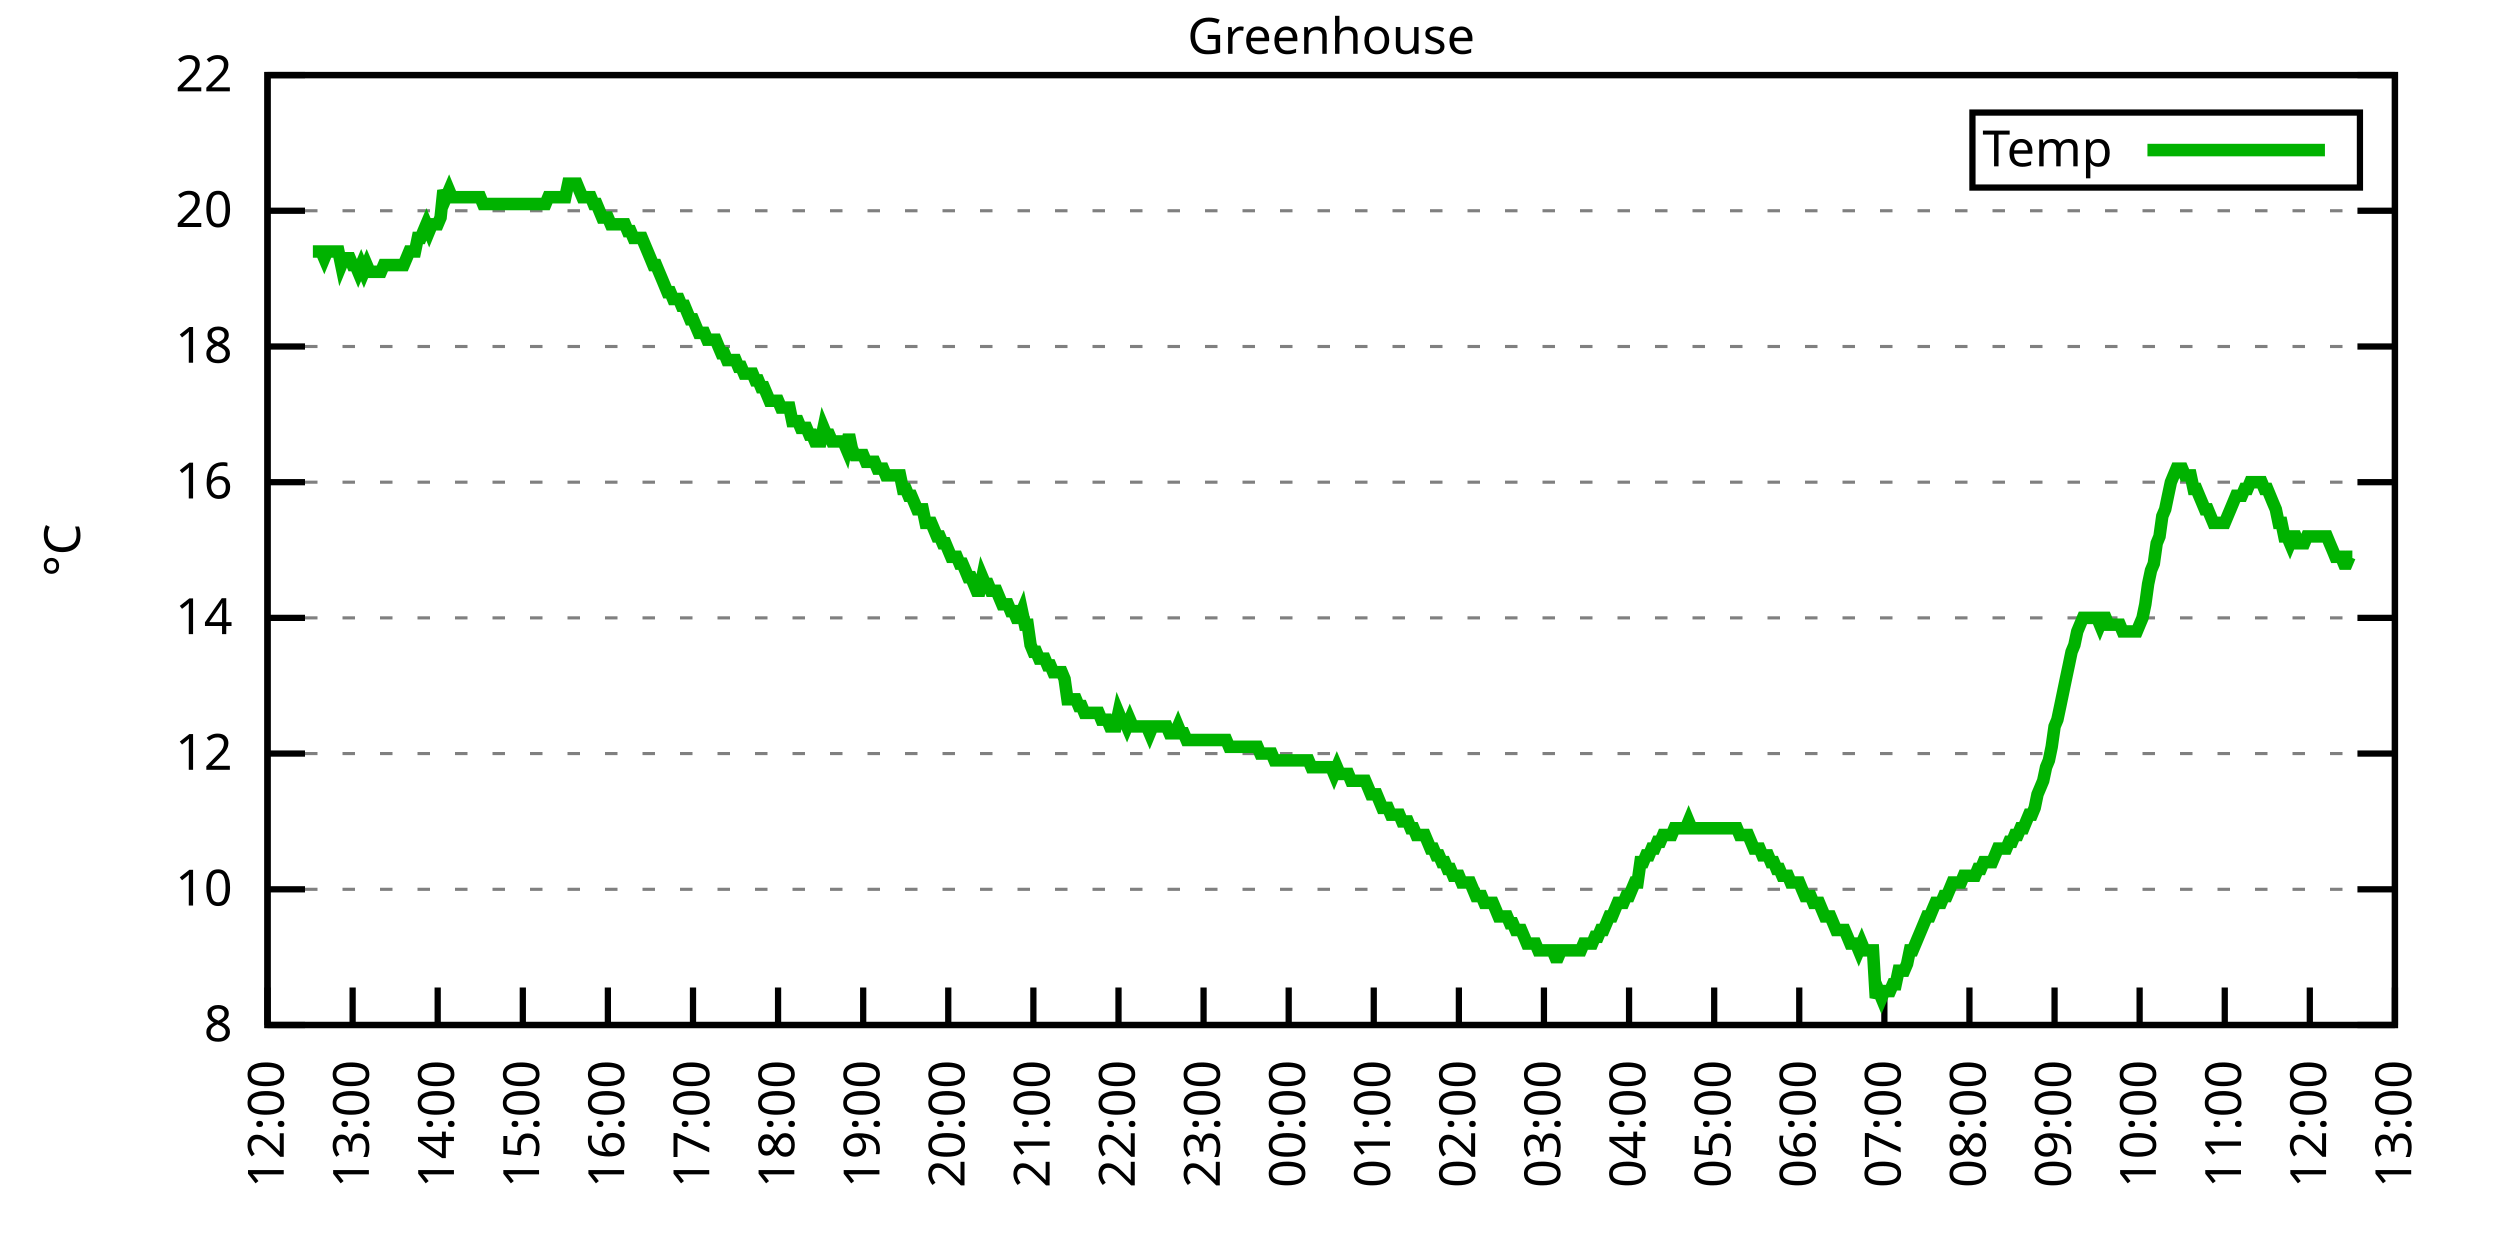
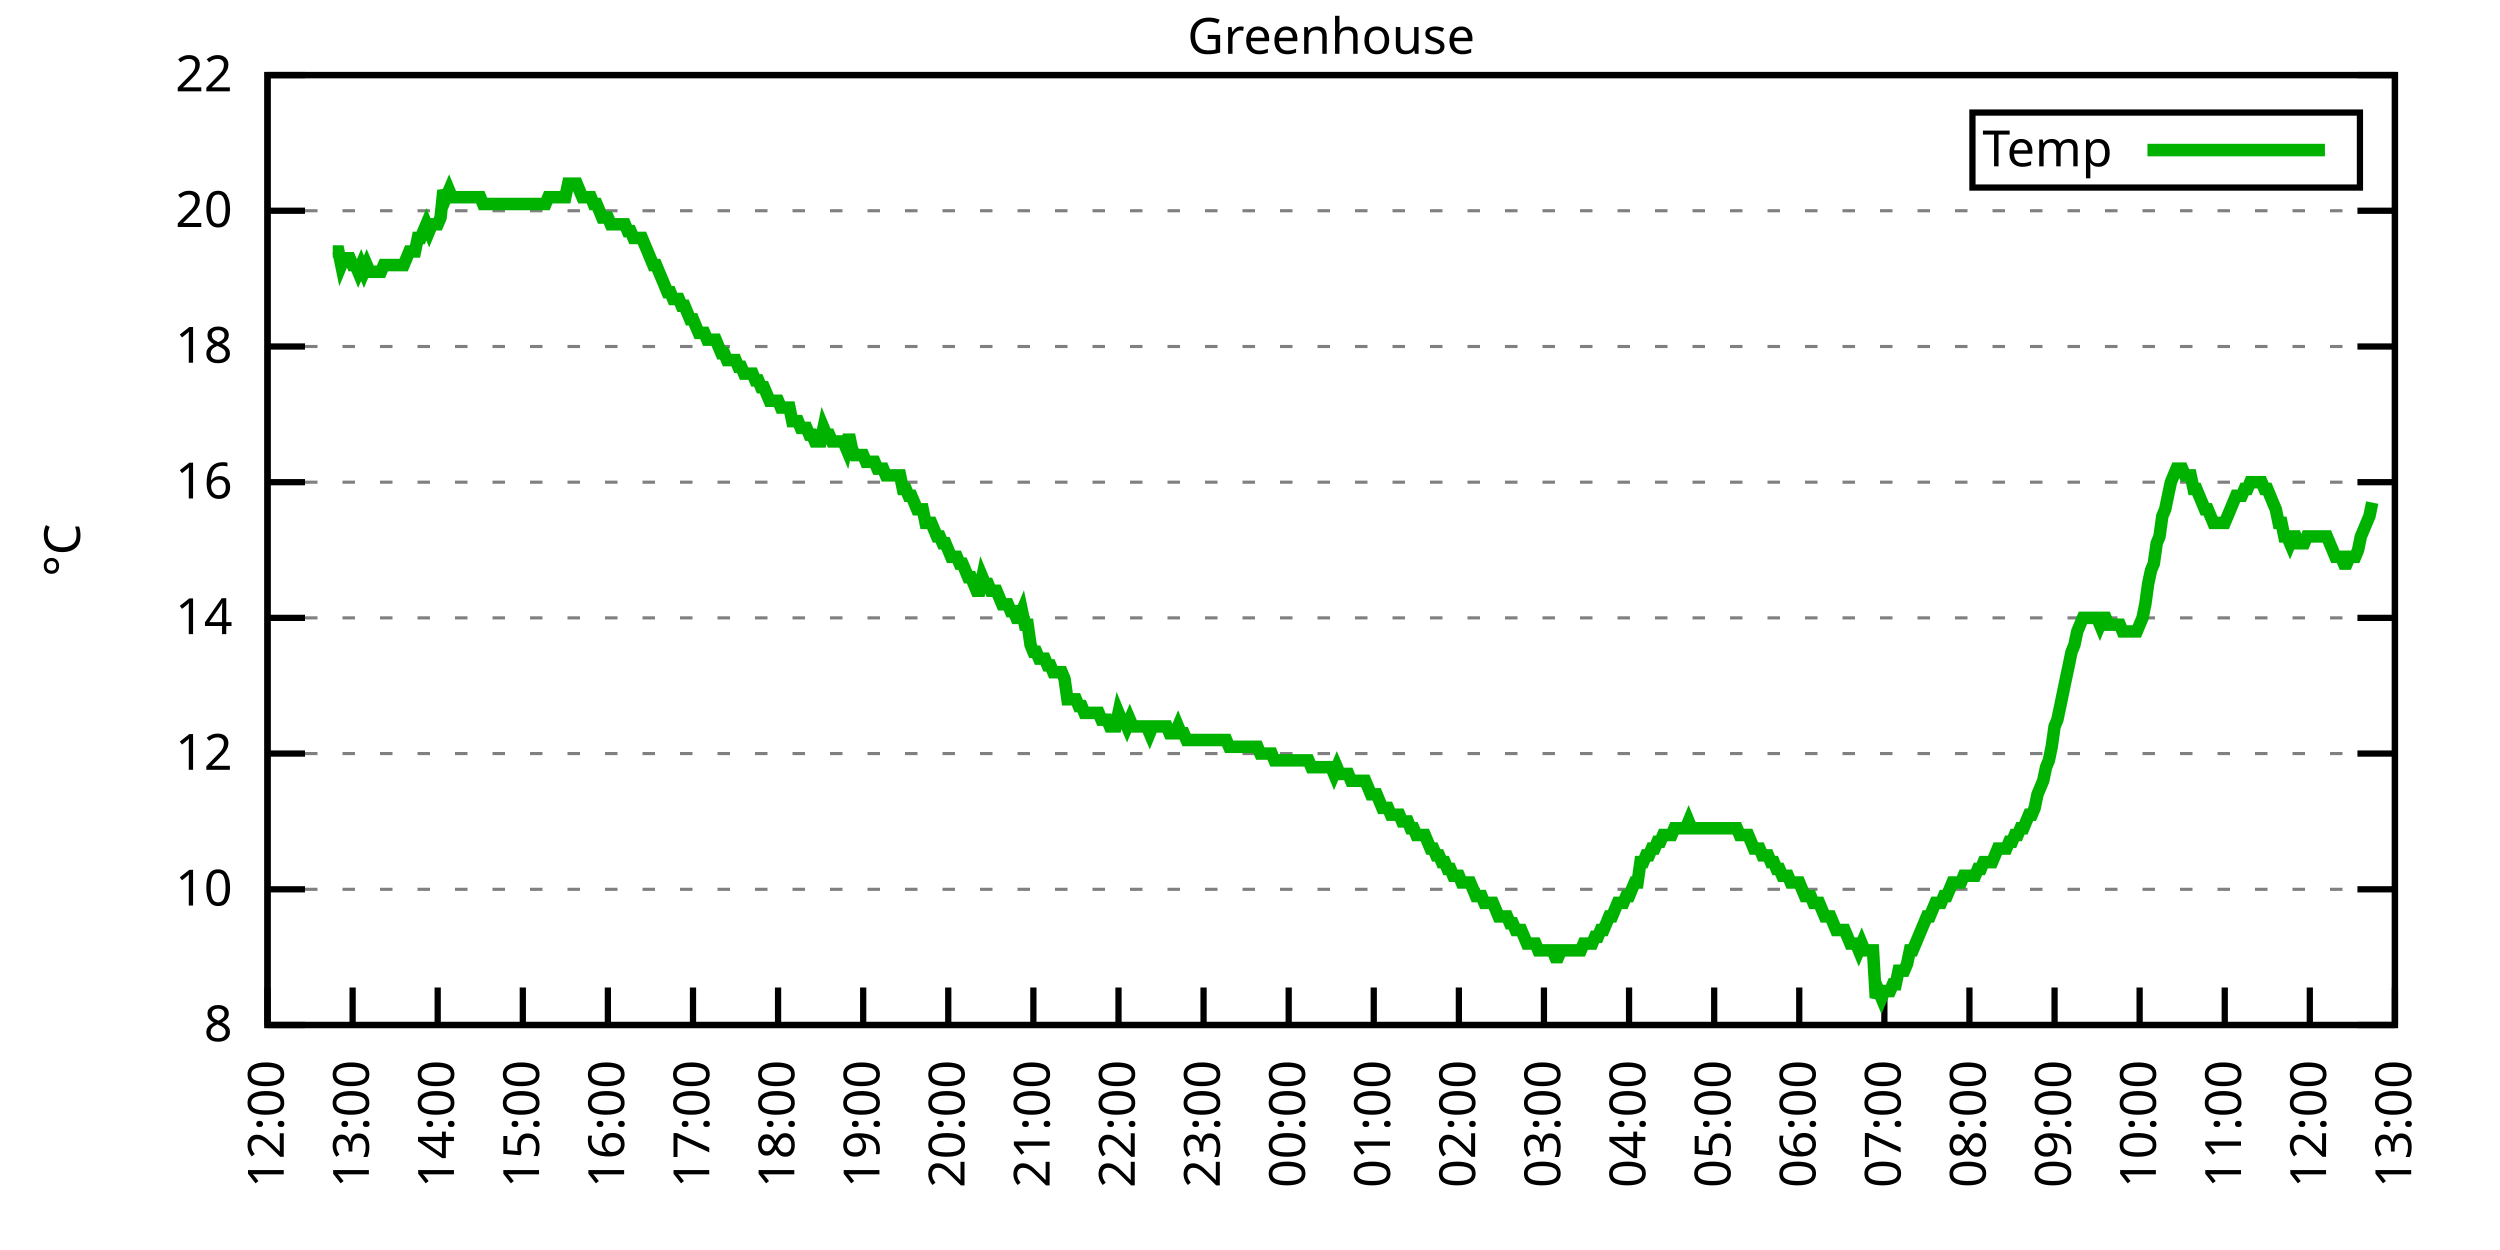
<svg xmlns="http://www.w3.org/2000/svg" xmlns:xlink="http://www.w3.org/1999/xlink" width="400" height="200" viewBox="0 0 400 200">
  <g id="gnuplot_canvas">
    <rect x="0" y="0" width="400" height="200" fill="none" />
    <defs>
      <circle id="gpDot" r="0.5" stroke-width="0.5" stroke="currentColor" />
      <path id="gpPt0" stroke-width="0.333" stroke="currentColor" d="M-1,0 h2 M0,-1 v2" />
      <path id="gpPt1" stroke-width="0.333" stroke="currentColor" d="M-1,-1 L1,1 M1,-1 L-1,1" />
      <path id="gpPt2" stroke-width="0.333" stroke="currentColor" d="M-1,0 L1,0 M0,-1 L0,1 M-1,-1 L1,1 M-1,1 L1,-1" />
      <rect id="gpPt3" stroke-width="0.333" stroke="currentColor" x="-1" y="-1" width="2" height="2" />
      <rect id="gpPt4" stroke-width="0.333" stroke="currentColor" fill="currentColor" x="-1" y="-1" width="2" height="2" />
      <circle id="gpPt5" stroke-width="0.333" stroke="currentColor" cx="0" cy="0" r="1" />
      <use xlink:href="#gpPt5" id="gpPt6" fill="currentColor" stroke="none" />
      <path id="gpPt7" stroke-width="0.333" stroke="currentColor" d="M0,-1.33 L-1.33,0.67 L1.33,0.67 z" />
      <use xlink:href="#gpPt7" id="gpPt8" fill="currentColor" stroke="none" />
      <use xlink:href="#gpPt7" id="gpPt9" stroke="currentColor" transform="rotate(180)" />
      <use xlink:href="#gpPt9" id="gpPt10" fill="currentColor" stroke="none" />
      <use xlink:href="#gpPt3" id="gpPt11" stroke="currentColor" transform="rotate(45)" />
      <use xlink:href="#gpPt11" id="gpPt12" fill="currentColor" stroke="none" />
      <path id="gpPt13" stroke-width="0.333" stroke="currentColor" d="M0,1.330 L1.265,0.411 L0.782,-1.067 L-0.782,-1.076 L-1.265,0.411 z" />
      <use xlink:href="#gpPt13" id="gpPt14" fill="currentColor" stroke="none" />
      <filter id="textbox" filterUnits="objectBoundingBox" x="0" y="0" height="1" width="1">
        <feFlood flood-color="white" flood-opacity="1" result="bgnd" />
        <feComposite in="SourceGraphic" in2="bgnd" operator="atop" />
      </filter>
      <filter id="greybox" filterUnits="objectBoundingBox" x="0" y="0" height="1" width="1">
        <feFlood flood-color="lightgrey" flood-opacity="1" result="grey" />
        <feComposite in="SourceGraphic" in2="grey" operator="atop" />
      </filter>
    </defs>
    <g fill="none" color="white" stroke="currentColor" stroke-width="1.00" stroke-linecap="butt" stroke-linejoin="miter">
</g>
    <g fill="none" color="black" stroke="currentColor" stroke-width="1.00" stroke-linecap="butt" stroke-linejoin="miter">
      <g stroke="none" shape-rendering="crispEdges">
        <polygon fill="rgb(255, 255, 255)" points="42.80,164.00 383.18,164.00 383.18,12.02 42.80,12.02 " />
      </g>
    </g>
    <g fill="none" color="black" stroke="currentColor" stroke-width="1.00" stroke-linecap="butt" stroke-linejoin="miter">
</g>
    <g fill="none" color="black" stroke="black" stroke-width="0.50" stroke-linecap="butt" stroke-linejoin="miter">
</g>
    <g fill="none" color="gray" stroke="currentColor" stroke-width="0.50" stroke-linecap="butt" stroke-linejoin="miter">
      <path stroke="gray" stroke-dasharray="2,4" class="gridline" d="M42.80,164.00 L383.19,164.00  " />
    </g>
    <g fill="none" color="gray" stroke="gray" stroke-width="1.00" stroke-linecap="butt" stroke-linejoin="miter">
</g>
    <g fill="none" color="black" stroke="currentColor" stroke-width="1.00" stroke-linecap="butt" stroke-linejoin="miter">
      <path stroke="black" d="M42.80,164.00 L48.80,164.00 M383.19,164.00 L377.19,164.00  " />
      <g transform="translate(37.20,166.60)" stroke="none" fill="black" font-family="Sans" font-size="8.00" text-anchor="end">
        <text>
          <tspan font-family="Sans"> 8</tspan>
        </text>
      </g>
    </g>
    <g fill="none" color="black" stroke="currentColor" stroke-width="1.00" stroke-linecap="butt" stroke-linejoin="miter">
</g>
    <g fill="none" color="black" stroke="black" stroke-width="0.50" stroke-linecap="butt" stroke-linejoin="miter">
</g>
    <g fill="none" color="gray" stroke="currentColor" stroke-width="0.50" stroke-linecap="butt" stroke-linejoin="miter">
      <path stroke="gray" stroke-dasharray="2,4" class="gridline" d="M42.80,142.29 L383.19,142.29  " />
    </g>
    <g fill="none" color="gray" stroke="gray" stroke-width="1.00" stroke-linecap="butt" stroke-linejoin="miter">
</g>
    <g fill="none" color="black" stroke="currentColor" stroke-width="1.00" stroke-linecap="butt" stroke-linejoin="miter">
      <path stroke="black" d="M42.80,142.29 L48.80,142.29 M383.19,142.29 L377.19,142.29  " />
      <g transform="translate(37.20,144.89)" stroke="none" fill="black" font-family="Sans" font-size="8.00" text-anchor="end">
        <text>
          <tspan font-family="Sans"> 10</tspan>
        </text>
      </g>
    </g>
    <g fill="none" color="black" stroke="currentColor" stroke-width="1.00" stroke-linecap="butt" stroke-linejoin="miter">
</g>
    <g fill="none" color="black" stroke="black" stroke-width="0.50" stroke-linecap="butt" stroke-linejoin="miter">
</g>
    <g fill="none" color="gray" stroke="currentColor" stroke-width="0.50" stroke-linecap="butt" stroke-linejoin="miter">
      <path stroke="gray" stroke-dasharray="2,4" class="gridline" d="M42.80,120.57 L383.19,120.57  " />
    </g>
    <g fill="none" color="gray" stroke="gray" stroke-width="1.00" stroke-linecap="butt" stroke-linejoin="miter">
</g>
    <g fill="none" color="black" stroke="currentColor" stroke-width="1.00" stroke-linecap="butt" stroke-linejoin="miter">
      <path stroke="black" d="M42.80,120.57 L48.80,120.57 M383.19,120.57 L377.19,120.57  " />
      <g transform="translate(37.20,123.17)" stroke="none" fill="black" font-family="Sans" font-size="8.00" text-anchor="end">
        <text>
          <tspan font-family="Sans"> 12</tspan>
        </text>
      </g>
    </g>
    <g fill="none" color="black" stroke="currentColor" stroke-width="1.00" stroke-linecap="butt" stroke-linejoin="miter">
</g>
    <g fill="none" color="black" stroke="black" stroke-width="0.50" stroke-linecap="butt" stroke-linejoin="miter">
</g>
    <g fill="none" color="gray" stroke="currentColor" stroke-width="0.50" stroke-linecap="butt" stroke-linejoin="miter">
      <path stroke="gray" stroke-dasharray="2,4" class="gridline" d="M42.80,98.86 L383.19,98.86  " />
    </g>
    <g fill="none" color="gray" stroke="gray" stroke-width="1.00" stroke-linecap="butt" stroke-linejoin="miter">
</g>
    <g fill="none" color="black" stroke="currentColor" stroke-width="1.00" stroke-linecap="butt" stroke-linejoin="miter">
      <path stroke="black" d="M42.80,98.86 L48.80,98.86 M383.19,98.86 L377.19,98.86  " />
      <g transform="translate(37.20,101.46)" stroke="none" fill="black" font-family="Sans" font-size="8.00" text-anchor="end">
        <text>
          <tspan font-family="Sans"> 14</tspan>
        </text>
      </g>
    </g>
    <g fill="none" color="black" stroke="currentColor" stroke-width="1.00" stroke-linecap="butt" stroke-linejoin="miter">
</g>
    <g fill="none" color="black" stroke="black" stroke-width="0.50" stroke-linecap="butt" stroke-linejoin="miter">
</g>
    <g fill="none" color="gray" stroke="currentColor" stroke-width="0.50" stroke-linecap="butt" stroke-linejoin="miter">
      <path stroke="gray" stroke-dasharray="2,4" class="gridline" d="M42.80,77.15 L383.19,77.15  " />
    </g>
    <g fill="none" color="gray" stroke="gray" stroke-width="1.00" stroke-linecap="butt" stroke-linejoin="miter">
</g>
    <g fill="none" color="black" stroke="currentColor" stroke-width="1.00" stroke-linecap="butt" stroke-linejoin="miter">
      <path stroke="black" d="M42.80,77.15 L48.80,77.15 M383.19,77.15 L377.19,77.15  " />
      <g transform="translate(37.20,79.75)" stroke="none" fill="black" font-family="Sans" font-size="8.00" text-anchor="end">
        <text>
          <tspan font-family="Sans"> 16</tspan>
        </text>
      </g>
    </g>
    <g fill="none" color="black" stroke="currentColor" stroke-width="1.00" stroke-linecap="butt" stroke-linejoin="miter">
</g>
    <g fill="none" color="black" stroke="black" stroke-width="0.50" stroke-linecap="butt" stroke-linejoin="miter">
</g>
    <g fill="none" color="gray" stroke="currentColor" stroke-width="0.50" stroke-linecap="butt" stroke-linejoin="miter">
      <path stroke="gray" stroke-dasharray="2,4" class="gridline" d="M42.80,55.44 L383.19,55.44  " />
    </g>
    <g fill="none" color="gray" stroke="gray" stroke-width="1.00" stroke-linecap="butt" stroke-linejoin="miter">
</g>
    <g fill="none" color="black" stroke="currentColor" stroke-width="1.00" stroke-linecap="butt" stroke-linejoin="miter">
      <path stroke="black" d="M42.80,55.44 L48.80,55.44 M383.19,55.44 L377.19,55.44  " />
      <g transform="translate(37.20,58.04)" stroke="none" fill="black" font-family="Sans" font-size="8.00" text-anchor="end">
        <text>
          <tspan font-family="Sans"> 18</tspan>
        </text>
      </g>
    </g>
    <g fill="none" color="black" stroke="currentColor" stroke-width="1.00" stroke-linecap="butt" stroke-linejoin="miter">
</g>
    <g fill="none" color="black" stroke="black" stroke-width="0.50" stroke-linecap="butt" stroke-linejoin="miter">
</g>
    <g fill="none" color="gray" stroke="currentColor" stroke-width="0.50" stroke-linecap="butt" stroke-linejoin="miter">
      <path stroke="gray" stroke-dasharray="2,4" class="gridline" d="M42.80,33.72 L383.19,33.72  " />
    </g>
    <g fill="none" color="gray" stroke="gray" stroke-width="1.00" stroke-linecap="butt" stroke-linejoin="miter">
</g>
    <g fill="none" color="black" stroke="currentColor" stroke-width="1.00" stroke-linecap="butt" stroke-linejoin="miter">
      <path stroke="black" d="M42.80,33.72 L48.80,33.72 M383.19,33.72 L377.19,33.72  " />
      <g transform="translate(37.20,36.32)" stroke="none" fill="black" font-family="Sans" font-size="8.00" text-anchor="end">
        <text>
          <tspan font-family="Sans"> 20</tspan>
        </text>
      </g>
    </g>
    <g fill="none" color="black" stroke="currentColor" stroke-width="1.00" stroke-linecap="butt" stroke-linejoin="miter">
</g>
    <g fill="none" color="black" stroke="black" stroke-width="0.50" stroke-linecap="butt" stroke-linejoin="miter">
</g>
    <g fill="none" color="gray" stroke="currentColor" stroke-width="0.50" stroke-linecap="butt" stroke-linejoin="miter">
      <path stroke="gray" stroke-dasharray="2,4" class="gridline" d="M42.80,12.01 L383.19,12.01  " />
    </g>
    <g fill="none" color="gray" stroke="gray" stroke-width="1.00" stroke-linecap="butt" stroke-linejoin="miter">
</g>
    <g fill="none" color="black" stroke="currentColor" stroke-width="1.00" stroke-linecap="butt" stroke-linejoin="miter">
      <path stroke="black" d="M42.80,12.01 L48.80,12.01 M383.19,12.01 L377.19,12.01  " />
      <g transform="translate(37.20,14.61)" stroke="none" fill="black" font-family="Sans" font-size="8.00" text-anchor="end">
        <text>
          <tspan font-family="Sans"> 22</tspan>
        </text>
      </g>
    </g>
    <g fill="none" color="black" stroke="currentColor" stroke-width="1.00" stroke-linecap="butt" stroke-linejoin="miter">
      <path stroke="black" d="M42.80,164.00 L42.80,158.00  " />
      <g transform="translate(45.40,169.60) rotate(270.00)" stroke="none" fill="black" font-family="Sans" font-size="8.00" text-anchor="end">
        <text>
          <tspan font-family="Sans">12:00</tspan>
        </text>
      </g>
    </g>
    <g fill="none" color="black" stroke="currentColor" stroke-width="1.00" stroke-linecap="butt" stroke-linejoin="miter">
      <path stroke="black" d="M56.42,164.00 L56.42,158.00  " />
      <g transform="translate(59.02,169.60) rotate(270.00)" stroke="none" fill="black" font-family="Sans" font-size="8.00" text-anchor="end">
        <text>
          <tspan font-family="Sans">13:00</tspan>
        </text>
      </g>
    </g>
    <g fill="none" color="black" stroke="currentColor" stroke-width="1.00" stroke-linecap="butt" stroke-linejoin="miter">
      <path stroke="black" d="M70.03,164.00 L70.03,158.00  " />
      <g transform="translate(72.63,169.60) rotate(270.00)" stroke="none" fill="black" font-family="Sans" font-size="8.00" text-anchor="end">
        <text>
          <tspan font-family="Sans">14:00</tspan>
        </text>
      </g>
    </g>
    <g fill="none" color="black" stroke="currentColor" stroke-width="1.00" stroke-linecap="butt" stroke-linejoin="miter">
      <path stroke="black" d="M83.65,164.00 L83.65,158.00  " />
      <g transform="translate(86.25,169.60) rotate(270.00)" stroke="none" fill="black" font-family="Sans" font-size="8.00" text-anchor="end">
        <text>
          <tspan font-family="Sans">15:00</tspan>
        </text>
      </g>
    </g>
    <g fill="none" color="black" stroke="currentColor" stroke-width="1.00" stroke-linecap="butt" stroke-linejoin="miter">
      <path stroke="black" d="M97.26,164.00 L97.26,158.00  " />
      <g transform="translate(99.86,169.60) rotate(270.00)" stroke="none" fill="black" font-family="Sans" font-size="8.00" text-anchor="end">
        <text>
          <tspan font-family="Sans">16:00</tspan>
        </text>
      </g>
    </g>
    <g fill="none" color="black" stroke="currentColor" stroke-width="1.00" stroke-linecap="butt" stroke-linejoin="miter">
      <path stroke="black" d="M110.88,164.00 L110.88,158.00  " />
      <g transform="translate(113.48,169.60) rotate(270.00)" stroke="none" fill="black" font-family="Sans" font-size="8.00" text-anchor="end">
        <text>
          <tspan font-family="Sans">17:00</tspan>
        </text>
      </g>
    </g>
    <g fill="none" color="black" stroke="currentColor" stroke-width="1.00" stroke-linecap="butt" stroke-linejoin="miter">
      <path stroke="black" d="M124.49,164.00 L124.49,158.00  " />
      <g transform="translate(127.09,169.60) rotate(270.00)" stroke="none" fill="black" font-family="Sans" font-size="8.00" text-anchor="end">
        <text>
          <tspan font-family="Sans">18:00</tspan>
        </text>
      </g>
    </g>
    <g fill="none" color="black" stroke="currentColor" stroke-width="1.00" stroke-linecap="butt" stroke-linejoin="miter">
      <path stroke="black" d="M138.11,164.00 L138.11,158.00  " />
      <g transform="translate(140.71,169.60) rotate(270.00)" stroke="none" fill="black" font-family="Sans" font-size="8.00" text-anchor="end">
        <text>
          <tspan font-family="Sans">19:00</tspan>
        </text>
      </g>
    </g>
    <g fill="none" color="black" stroke="currentColor" stroke-width="1.00" stroke-linecap="butt" stroke-linejoin="miter">
      <path stroke="black" d="M151.72,164.00 L151.72,158.00  " />
      <g transform="translate(154.32,169.60) rotate(270.00)" stroke="none" fill="black" font-family="Sans" font-size="8.00" text-anchor="end">
        <text>
          <tspan font-family="Sans">20:00</tspan>
        </text>
      </g>
    </g>
    <g fill="none" color="black" stroke="currentColor" stroke-width="1.00" stroke-linecap="butt" stroke-linejoin="miter">
      <path stroke="black" d="M165.34,164.00 L165.34,158.00  " />
      <g transform="translate(167.94,169.60) rotate(270.00)" stroke="none" fill="black" font-family="Sans" font-size="8.00" text-anchor="end">
        <text>
          <tspan font-family="Sans">21:00</tspan>
        </text>
      </g>
    </g>
    <g fill="none" color="black" stroke="currentColor" stroke-width="1.00" stroke-linecap="butt" stroke-linejoin="miter">
      <path stroke="black" d="M178.96,164.00 L178.96,158.00  " />
      <g transform="translate(181.56,169.60) rotate(270.00)" stroke="none" fill="black" font-family="Sans" font-size="8.00" text-anchor="end">
        <text>
          <tspan font-family="Sans">22:00</tspan>
        </text>
      </g>
    </g>
    <g fill="none" color="black" stroke="currentColor" stroke-width="1.00" stroke-linecap="butt" stroke-linejoin="miter">
      <path stroke="black" d="M192.57,164.00 L192.57,158.00  " />
      <g transform="translate(195.17,169.60) rotate(270.00)" stroke="none" fill="black" font-family="Sans" font-size="8.00" text-anchor="end">
        <text>
          <tspan font-family="Sans">23:00</tspan>
        </text>
      </g>
    </g>
    <g fill="none" color="black" stroke="currentColor" stroke-width="1.00" stroke-linecap="butt" stroke-linejoin="miter">
      <path stroke="black" d="M206.19,164.00 L206.19,158.00  " />
      <g transform="translate(208.79,169.60) rotate(270.00)" stroke="none" fill="black" font-family="Sans" font-size="8.00" text-anchor="end">
        <text>
          <tspan font-family="Sans">00:00</tspan>
        </text>
      </g>
    </g>
    <g fill="none" color="black" stroke="currentColor" stroke-width="1.00" stroke-linecap="butt" stroke-linejoin="miter">
      <path stroke="black" d="M219.80,164.00 L219.80,158.00  " />
      <g transform="translate(222.40,169.60) rotate(270.00)" stroke="none" fill="black" font-family="Sans" font-size="8.00" text-anchor="end">
        <text>
          <tspan font-family="Sans">01:00</tspan>
        </text>
      </g>
    </g>
    <g fill="none" color="black" stroke="currentColor" stroke-width="1.00" stroke-linecap="butt" stroke-linejoin="miter">
      <path stroke="black" d="M233.42,164.00 L233.42,158.00  " />
      <g transform="translate(236.02,169.60) rotate(270.00)" stroke="none" fill="black" font-family="Sans" font-size="8.00" text-anchor="end">
        <text>
          <tspan font-family="Sans">02:00</tspan>
        </text>
      </g>
    </g>
    <g fill="none" color="black" stroke="currentColor" stroke-width="1.00" stroke-linecap="butt" stroke-linejoin="miter">
      <path stroke="black" d="M247.03,164.00 L247.03,158.00  " />
      <g transform="translate(249.63,169.60) rotate(270.00)" stroke="none" fill="black" font-family="Sans" font-size="8.00" text-anchor="end">
        <text>
          <tspan font-family="Sans">03:00</tspan>
        </text>
      </g>
    </g>
    <g fill="none" color="black" stroke="currentColor" stroke-width="1.00" stroke-linecap="butt" stroke-linejoin="miter">
      <path stroke="black" d="M260.65,164.00 L260.65,158.00  " />
      <g transform="translate(263.25,169.60) rotate(270.00)" stroke="none" fill="black" font-family="Sans" font-size="8.00" text-anchor="end">
        <text>
          <tspan font-family="Sans">04:00</tspan>
        </text>
      </g>
    </g>
    <g fill="none" color="black" stroke="currentColor" stroke-width="1.00" stroke-linecap="butt" stroke-linejoin="miter">
      <path stroke="black" d="M274.27,164.00 L274.27,158.00  " />
      <g transform="translate(276.87,169.60) rotate(270.00)" stroke="none" fill="black" font-family="Sans" font-size="8.00" text-anchor="end">
        <text>
          <tspan font-family="Sans">05:00</tspan>
        </text>
      </g>
    </g>
    <g fill="none" color="black" stroke="currentColor" stroke-width="1.00" stroke-linecap="butt" stroke-linejoin="miter">
      <path stroke="black" d="M287.88,164.00 L287.88,158.00  " />
      <g transform="translate(290.48,169.60) rotate(270.00)" stroke="none" fill="black" font-family="Sans" font-size="8.00" text-anchor="end">
        <text>
          <tspan font-family="Sans">06:00</tspan>
        </text>
      </g>
    </g>
    <g fill="none" color="black" stroke="currentColor" stroke-width="1.00" stroke-linecap="butt" stroke-linejoin="miter">
      <path stroke="black" d="M301.50,164.00 L301.50,158.00  " />
      <g transform="translate(304.10,169.60) rotate(270.00)" stroke="none" fill="black" font-family="Sans" font-size="8.00" text-anchor="end">
        <text>
          <tspan font-family="Sans">07:00</tspan>
        </text>
      </g>
    </g>
    <g fill="none" color="black" stroke="currentColor" stroke-width="1.00" stroke-linecap="butt" stroke-linejoin="miter">
      <path stroke="black" d="M315.11,164.00 L315.11,158.00  " />
      <g transform="translate(317.71,169.60) rotate(270.00)" stroke="none" fill="black" font-family="Sans" font-size="8.00" text-anchor="end">
        <text>
          <tspan font-family="Sans">08:00</tspan>
        </text>
      </g>
    </g>
    <g fill="none" color="black" stroke="currentColor" stroke-width="1.00" stroke-linecap="butt" stroke-linejoin="miter">
      <path stroke="black" d="M328.73,164.00 L328.73,158.00  " />
      <g transform="translate(331.33,169.60) rotate(270.00)" stroke="none" fill="black" font-family="Sans" font-size="8.00" text-anchor="end">
        <text>
          <tspan font-family="Sans">09:00</tspan>
        </text>
      </g>
    </g>
    <g fill="none" color="black" stroke="currentColor" stroke-width="1.00" stroke-linecap="butt" stroke-linejoin="miter">
      <path stroke="black" d="M342.34,164.00 L342.34,158.00  " />
      <g transform="translate(344.94,169.60) rotate(270.00)" stroke="none" fill="black" font-family="Sans" font-size="8.00" text-anchor="end">
        <text>
          <tspan font-family="Sans">10:00</tspan>
        </text>
      </g>
    </g>
    <g fill="none" color="black" stroke="currentColor" stroke-width="1.00" stroke-linecap="butt" stroke-linejoin="miter">
      <path stroke="black" d="M355.96,164.00 L355.96,158.00  " />
      <g transform="translate(358.56,169.60) rotate(270.00)" stroke="none" fill="black" font-family="Sans" font-size="8.00" text-anchor="end">
        <text>
          <tspan font-family="Sans">11:00</tspan>
        </text>
      </g>
    </g>
    <g fill="none" color="black" stroke="currentColor" stroke-width="1.00" stroke-linecap="butt" stroke-linejoin="miter">
      <path stroke="black" d="M369.57,164.00 L369.57,158.00  " />
      <g transform="translate(372.17,169.60) rotate(270.00)" stroke="none" fill="black" font-family="Sans" font-size="8.00" text-anchor="end">
        <text>
          <tspan font-family="Sans">12:00</tspan>
        </text>
      </g>
    </g>
    <g fill="none" color="black" stroke="currentColor" stroke-width="1.00" stroke-linecap="butt" stroke-linejoin="miter">
      <path stroke="black" d="M383.19,164.00 L383.19,158.00  " />
      <g transform="translate(385.79,169.60) rotate(270.00)" stroke="none" fill="black" font-family="Sans" font-size="8.00" text-anchor="end">
        <text>
          <tspan font-family="Sans">13:00</tspan>
        </text>
      </g>
    </g>
    <g fill="none" color="black" stroke="currentColor" stroke-width="1.00" stroke-linecap="butt" stroke-linejoin="miter">
</g>
    <g fill="none" color="black" stroke="currentColor" stroke-width="1.00" stroke-linecap="butt" stroke-linejoin="miter">
      <path stroke="black" d="M42.80,12.01 L42.80,164.00 L383.19,164.00 L383.19,12.01 L42.80,12.01 Z  " />
    </g>
    <g fill="none" color="black" stroke="currentColor" stroke-width="1.00" stroke-linecap="butt" stroke-linejoin="miter">
</g>
    <g fill="none" color="black" stroke="currentColor" stroke-width="1.00" stroke-linecap="butt" stroke-linejoin="miter">
      <path stroke="black" d="M315.59,30.01 L315.59,18.01 L377.59,18.01 L377.59,30.01 L315.59,30.01 Z  " />
    </g>
    <g id="Greenhouse_plot_1">
      <g fill="none" color="white" stroke="black" stroke-width="2.00" stroke-linecap="butt" stroke-linejoin="miter">
</g>
      <g fill="none" color="black" stroke="currentColor" stroke-width="2.00" stroke-linecap="butt" stroke-linejoin="miter">
        <g transform="translate(337.99,26.61)" stroke="none" fill="black" font-family="Sans" font-size="8.00" text-anchor="end">
          <text>
            <tspan font-family="Sans">Temp</tspan>
          </text>
        </g>
      </g>
      <g fill="none" color="black" stroke="currentColor" stroke-width="2.00" stroke-linecap="butt" stroke-linejoin="miter">
-         <path stroke="rgb(  0, 178,   0)" d="M343.59,24.01 L371.99,24.01 M50.06,40.24 L50.52,40.24 L50.97,40.24 L51.42,40.24 L51.88,41.32 L52.33,40.24   L52.78,40.24 L53.24,40.24 L53.69,40.24 L54.15,40.24 L54.60,42.41 L55.05,41.32 L55.51,41.32 L55.96,41.32   L56.42,42.41 L56.87,42.41 L57.32,43.49 L57.78,42.41 L58.23,43.49 L58.68,42.41 L59.14,43.49 L59.59,43.49   L60.05,43.49 L60.50,43.49 L60.95,43.49 L61.41,42.41 L61.86,42.41 L62.32,42.41 L62.77,42.41 L63.22,42.41   L63.68,42.41 L64.13,42.41 L64.58,42.41 L65.04,41.32 L65.49,40.24 L65.95,40.24 L66.40,40.24 L66.85,38.07   L67.31,38.07 L67.76,36.98 L68.22,35.89 L68.67,36.98 L69.12,35.89 L69.58,35.89 L70.03,35.89 L70.49,34.81   L70.94,30.47 L71.39,31.55 L71.85,30.47 L72.30,31.55 L72.75,31.55 L73.21,31.55 L73.66,31.55 L74.12,31.55   L74.57,31.55 L75.02,31.55 L75.48,31.55 L75.93,31.55 L76.39,31.55 L76.84,31.55 L77.29,32.64 L77.75,32.64   L78.20,32.64 L78.65,32.64 L79.11,32.64 L79.56,32.64 L80.02,32.64 L80.47,32.64 L80.92,32.64 L81.38,32.64   L81.83,32.64 L82.29,32.64 L82.74,32.64 L83.19,32.64 L83.65,32.64 L84.10,32.64 L84.55,32.64 L85.01,32.64   L85.46,32.64 L85.92,32.64 L86.37,32.64 L86.82,32.64 L87.28,32.64 L87.73,31.55 L88.19,31.55 L88.64,31.55   L89.09,31.55 L89.55,31.55 L90.00,31.55 L90.45,31.55 L90.91,29.38 L91.36,29.38 L91.82,29.38 L92.27,29.38   L92.72,30.47 L93.18,31.55 L93.63,31.55 L94.09,31.55 L94.54,31.55 L94.99,32.64 L95.45,32.64 L95.90,33.72   L96.35,34.81 L96.81,34.81 L97.26,34.81 L97.72,35.89 L98.17,35.89 L98.62,35.89 L99.08,35.89 L99.53,35.89   L99.99,35.89 L100.44,36.98 L100.89,36.98 L101.35,38.07 L101.80,38.07 L102.25,38.07 L102.71,38.07 L103.16,39.15   L103.62,40.24 L104.07,41.32 L104.52,42.41 L104.98,42.41 L105.43,43.49 L105.89,44.58 L106.34,45.66 L106.79,46.75   L107.25,46.75 L107.70,47.84 L108.15,47.84 L108.61,47.84 L109.06,48.92 L109.52,48.92 L109.97,50.01 L110.42,51.09   L110.88,51.09 L111.33,52.18 L111.79,53.26 L112.24,53.26 L112.69,53.26 L113.15,54.35 L113.60,54.35 L114.05,54.35   L114.51,54.35 L114.96,55.44 L115.42,56.52 L115.87,56.52 L116.32,57.61 L116.78,57.61 L117.23,57.61 L117.69,57.61   L118.14,58.69 L118.59,58.69 L119.05,59.78 L119.50,59.78 L119.96,59.78 L120.41,59.78 L120.86,60.86 L121.32,60.86   L121.77,61.95 L122.22,61.95 L122.68,63.04 L123.13,64.12 L123.59,64.12 L124.04,64.12 L124.49,64.12 L124.95,65.21   L125.40,65.21 L125.86,65.21 L126.31,65.21 L126.76,67.38 L127.22,67.38 L127.67,67.38 L128.12,68.46 L128.58,68.46   L129.03,68.46 L129.49,69.55 L129.94,69.55 L130.39,70.63 L130.85,70.63 L131.30,70.63 L131.76,68.46 L132.21,69.55   L132.66,69.55 L133.12,70.63 L133.57,70.63 L134.02,70.63 L134.48,70.63 L134.93,70.63 L135.39,71.72 L135.84,69.55   L136.29,71.72 L136.75,72.81 L137.20,72.81 L137.66,72.81 L138.11,72.81 L138.56,73.89 L139.02,73.89 L139.47,73.89   L139.92,73.89 L140.38,74.98 L140.83,74.98 L141.29,74.98 L141.74,76.06 L142.19,76.06 L142.65,76.06 L143.10,76.06   L143.56,76.06 L144.01,76.06 L144.46,78.23 L144.92,78.23 L145.37,79.32 L145.82,79.32 L146.28,80.41 L146.73,81.49   L147.19,81.49 L147.64,81.49 L148.09,83.66 L148.55,83.66 L149.00,83.66 L149.46,84.75 L149.91,85.83 L150.36,85.83   L150.82,86.92 L151.27,86.92 L151.72,88.00 L152.18,89.09 L152.63,89.09 L153.09,89.09 L153.54,90.18 L153.99,90.18   L154.45,91.26 L154.90,92.35 L155.36,92.35 L155.81,93.43 L156.26,94.52 L156.72,94.52 L157.17,92.35 L157.62,93.43   L158.08,93.43 L158.53,94.52 L158.99,94.52 L159.44,94.52 L159.89,95.60 L160.35,96.69 L160.80,96.69 L161.26,96.69   L161.71,97.78 L162.16,97.78 L162.62,98.86 L163.07,98.86 L163.52,97.78 L163.98,99.95 L164.43,99.95 L164.89,103.20   L165.34,104.29 L165.79,104.29 L166.25,105.38 L166.70,105.38 L167.16,105.38 L167.61,106.46 L168.06,106.46 L168.52,107.55   L168.97,107.55 L169.43,107.55 L169.88,107.55 L170.33,108.63 L170.79,111.89 L171.24,111.89 L171.69,111.89 L172.15,111.89   L172.60,112.97 L173.06,112.97 L173.51,114.06 L173.96,114.06 L174.42,114.06 L174.87,114.06 L175.33,114.06 L175.78,114.06   L176.23,115.15 L176.69,115.15 L177.14,115.15 L177.59,116.23 L178.05,116.23 L178.50,116.23 L178.96,114.06 L179.41,115.15   L179.86,115.15 L180.32,116.23 L180.77,115.15 L181.23,116.23 L181.68,116.23 L182.13,116.23 L182.59,116.23 L183.04,116.23   L183.49,116.23 L183.95,117.32 L184.40,116.23 L184.86,116.23 L185.31,116.23 L185.76,116.23 L186.22,116.23 L186.67,116.23   L187.13,117.32 L187.58,117.32 L188.03,117.32 L188.49,116.23 L188.94,117.32 L189.39,117.32 L189.85,118.40 L190.30,118.40   L190.76,118.40 L191.21,118.40 L191.66,118.40 L192.12,118.40 L192.57,118.40 L193.03,118.40 L193.48,118.40 L193.93,118.40   L194.39,118.40 L194.84,118.40 L195.29,118.40 L195.75,118.40 L196.20,118.40 L196.66,119.49 L197.11,119.49 L197.56,119.49   L198.02,119.49 L198.47,119.49 L198.93,119.49 L199.38,119.49 L199.83,119.49 L200.29,119.49 L200.74,119.49 L201.19,119.49   L201.65,120.57 L202.10,120.57 L202.56,120.57 L203.01,120.57 L203.46,120.57 L203.92,121.66 L204.37,121.66 L204.83,121.66   L205.28,121.66 L205.73,121.66 L206.19,121.66 L206.64,121.66 L207.09,121.66 L207.55,121.66 L208.00,121.66 L208.46,121.66   L208.91,121.66 L209.36,121.66 L209.82,122.75 L210.27,122.75 L210.73,122.75 L211.18,122.75 L211.63,122.75 L212.09,122.75   L212.54,122.75 L213.00,122.75 L213.45,123.83 L213.90,122.75 L214.36,123.83 L214.81,123.83 L215.26,123.83 L215.72,123.83   L216.17,124.92 L216.63,124.92 L217.08,124.92 L217.53,124.92 L217.99,124.92 L218.44,124.92 L218.90,126.00 L219.35,127.09   L219.80,127.09 L220.26,127.09 L220.71,128.17 L221.16,129.26 L221.62,129.26 L222.07,129.26 L222.53,130.35 L222.98,130.35   L223.43,130.35 L223.89,130.35 L224.34,131.43 L224.80,131.43 L225.25,131.43 L225.70,132.52 L226.16,132.52 L226.61,133.60   L227.06,133.60 L227.52,133.60 L227.97,133.60 L228.43,134.69 L228.88,135.77 L229.33,135.77 L229.79,136.86 L230.24,136.86   L230.70,137.94 L231.15,137.94 L231.60,139.03 L232.06,139.03 L232.51,140.12 L232.96,140.12 L233.42,140.12 L233.87,141.20   L234.33,141.20 L234.78,141.20 L235.23,141.20 L235.69,142.29 L236.14,143.37 L236.60,143.37 L237.05,143.37 L237.50,144.46   L237.96,144.46 L238.41,144.46 L238.86,144.46 L239.32,145.54 L239.77,146.63 L240.23,146.63 L240.68,146.63 L241.13,146.63   L241.59,147.72 L242.04,147.72 L242.50,148.80 L242.95,148.80 L243.40,148.80 L243.86,149.89 L244.31,150.97 L244.76,150.97   L245.22,150.97 L245.67,150.97 L246.13,152.06 L246.58,152.06 L247.03,152.06 L247.49,152.06 L247.94,152.06 L248.40,152.06   L248.85,153.14 L249.30,153.14 L249.76,152.06 L250.21,152.06 L250.66,152.06 L251.12,152.06 L251.57,152.06 L252.03,152.06   L252.48,152.06 L252.93,152.06 L253.39,150.97 L253.84,150.97 L254.30,150.97 L254.75,150.97 L255.20,149.89 L255.66,149.89   L256.11,148.80 L256.56,148.80 L257.02,147.72 L257.47,146.63 L257.93,146.63 L258.38,145.54 L258.83,144.46 L259.29,144.46   L259.74,144.46 L260.20,143.37 L260.65,143.37 L261.10,142.29 L261.56,141.20 L262.01,141.20 L262.47,137.94 L262.92,137.94   L263.37,136.86 L263.83,136.86 L264.28,135.77 L264.73,135.77 L265.19,134.69 L265.64,134.69 L266.10,133.60 L266.55,133.60   L267.00,133.60 L267.46,133.60 L267.91,132.52 L268.37,132.52 L268.82,132.52 L269.27,132.52 L269.73,132.52 L270.18,131.43   L270.63,132.52 L271.09,132.52 L271.54,132.52 L272.00,132.52 L272.45,132.52 L272.90,132.52 L273.36,132.52 L273.81,132.52   L274.27,132.52 L274.72,132.52 L275.17,132.52 L275.63,132.52 L276.08,132.52 L276.53,132.52 L276.99,132.52 L277.44,132.52   L277.90,132.52 L278.35,133.60 L278.80,133.60 L279.26,133.60 L279.71,133.60 L280.17,134.69 L280.62,135.77 L281.07,135.77   L281.53,135.77 L281.98,136.86 L282.43,136.86 L282.89,136.86 L283.34,137.94 L283.80,137.94 L284.25,139.03 L284.70,139.03   L285.16,140.12 L285.61,140.12 L286.07,140.12 L286.52,141.20 L286.97,141.20 L287.43,141.20 L287.88,141.20 L288.33,142.29   L288.79,143.37 L289.24,143.37 L289.70,143.37 L290.15,144.46 L290.60,144.46 L291.06,144.46 L291.51,145.54 L291.97,146.63   L292.42,146.63 L292.87,146.63 L293.33,147.72 L293.78,148.80 L294.23,148.80 L294.69,148.80 L295.14,148.80 L295.60,149.89   L296.05,150.97 L296.50,150.97 L296.96,150.97 L297.41,152.06 L297.87,150.97 L298.32,152.06 L298.77,152.06 L299.23,152.06   L299.68,152.06 L300.13,159.66 L300.59,158.57 L301.04,159.66 L301.50,158.57 L301.95,158.57 L302.40,158.57 L302.86,157.49   L303.31,157.49 L303.77,155.31 L304.22,155.31 L304.67,155.31 L305.13,154.23 L305.58,152.06 L306.03,152.06 L306.49,150.97   L306.94,149.89 L307.40,148.80 L307.85,147.72 L308.30,146.63 L308.76,146.63 L309.21,145.54 L309.67,144.46 L310.12,144.46   L310.57,144.46 L311.03,143.37 L311.48,143.37 L311.94,142.29 L312.39,141.20 L312.84,141.20 L313.30,141.20 L313.75,141.20   L314.20,140.12 L314.66,140.12 L315.11,140.12 L315.57,140.12 L316.02,140.12 L316.47,139.03 L316.93,139.03 L317.38,137.94   L317.84,137.94 L318.29,137.94 L318.74,137.94 L319.20,136.86 L319.65,135.77 L320.10,135.77 L320.56,135.77 L321.01,135.77   L321.47,134.69 L321.92,134.69 L322.37,133.60 L322.83,133.60 L323.28,132.52 L323.74,132.52 L324.19,131.43 L324.64,130.35   L325.10,130.35 L325.55,129.26 L326.00,127.09 L326.46,126.00 L326.91,124.92 L327.37,122.75 L327.82,121.66 L328.27,119.49   L328.73,116.23 L329.18,115.15 L329.64,112.97 L330.09,110.80 L330.54,108.63 L331.00,106.46 L331.45,104.29 L331.90,103.20   L332.36,101.03 L332.81,99.95 L333.27,98.86 L333.72,98.86 L334.17,98.86 L334.63,98.86 L335.08,98.86 L335.54,98.86   L335.99,99.95 L336.44,98.86 L336.90,98.86 L337.35,99.95 L337.80,99.95 L338.26,99.95 L338.71,99.95 L339.17,99.95   L339.62,101.03 L340.07,101.03 L340.53,101.03 L340.98,101.03 L341.44,101.03 L341.89,101.03 L342.34,99.95 L342.80,98.86   L343.25,96.69 L343.70,93.43 L344.16,91.26 L344.61,90.18 L345.07,86.92 L345.52,85.83 L345.97,82.58 L346.43,81.49   L346.88,79.32 L347.34,77.15 L347.79,76.06 L348.24,74.98 L348.70,74.98 L349.15,74.98 L349.60,76.06 L350.06,76.06   L350.51,76.06 L350.97,78.23 L351.42,78.23 L351.87,79.32 L352.33,80.41 L352.78,81.49 L353.24,81.49 L353.69,82.58   L354.14,83.66 L354.60,83.66 L355.05,83.66 L355.50,83.66 L355.96,83.66 L356.41,82.58 L356.87,81.49 L357.32,80.41   L357.77,79.32 L358.23,79.32 L358.68,79.32 L359.14,78.23 L359.59,78.23 L360.04,77.15 L360.50,77.15 L360.95,77.15   L361.41,77.15 L361.86,77.15 L362.31,78.23 L362.77,78.23 L363.22,79.32 L363.67,80.41 L364.13,81.49 L364.58,83.66   L365.04,83.66 L365.49,85.83 L365.94,85.83 L366.40,86.92 L366.85,85.83 L367.31,85.83 L367.76,86.92 L368.21,86.92   L368.67,86.92 L369.12,85.83 L369.57,85.83 L370.03,85.83 L370.48,85.83 L370.94,85.83 L371.39,85.83 L371.84,85.83   L372.30,85.83 L372.75,86.92 L373.21,88.00 L373.66,89.09 L374.11,89.09 L374.57,89.09 L375.02,90.18 L375.47,90.18   L375.93,89.09 L376.38,89.09  " />
+         <path stroke="rgb(  0, 178,   0)" d="M343.59,24.01 L371.99,24.01 M53.24,40.24 L53.69,40.24 L54.15,40.24 L54.60,42.41 L55.05,41.32 L55.51,41.32   L55.96,41.32 L56.42,42.41 L56.87,42.41 L57.32,43.49 L57.78,42.41 L58.23,43.49 L58.68,42.41 L59.14,43.49   L59.59,43.49 L60.05,43.49 L60.50,43.49 L60.95,43.49 L61.41,42.41 L61.86,42.41 L62.32,42.41 L62.77,42.41   L63.22,42.41 L63.68,42.41 L64.13,42.41 L64.58,42.41 L65.04,41.32 L65.49,40.24 L65.95,40.24 L66.40,40.24   L66.85,38.07 L67.31,38.07 L67.76,36.98 L68.22,35.89 L68.67,36.98 L69.12,35.89 L69.58,35.89 L70.03,35.89   L70.49,34.81 L70.94,30.47 L71.39,31.55 L71.85,30.47 L72.30,31.55 L72.75,31.55 L73.21,31.55 L73.66,31.55   L74.12,31.55 L74.57,31.55 L75.02,31.55 L75.48,31.55 L75.93,31.55 L76.39,31.55 L76.84,31.55 L77.29,32.64   L77.75,32.64 L78.20,32.64 L78.65,32.64 L79.11,32.64 L79.56,32.64 L80.02,32.64 L80.47,32.64 L80.92,32.64   L81.38,32.64 L81.83,32.64 L82.29,32.64 L82.74,32.64 L83.19,32.64 L83.65,32.64 L84.10,32.64 L84.55,32.64   L85.01,32.64 L85.46,32.64 L85.92,32.64 L86.37,32.64 L86.82,32.64 L87.28,32.64 L87.73,31.55 L88.19,31.55   L88.64,31.55 L89.09,31.55 L89.55,31.55 L90.00,31.55 L90.45,31.55 L90.91,29.38 L91.36,29.38 L91.82,29.38   L92.27,29.38 L92.72,30.47 L93.18,31.55 L93.63,31.55 L94.09,31.55 L94.54,31.55 L94.99,32.64 L95.45,32.64   L95.90,33.72 L96.35,34.81 L96.81,34.81 L97.26,34.81 L97.72,35.89 L98.17,35.89 L98.62,35.89 L99.08,35.89   L99.53,35.89 L99.99,35.89 L100.44,36.98 L100.89,36.98 L101.35,38.07 L101.80,38.07 L102.25,38.07 L102.71,38.07   L103.16,39.15 L103.62,40.24 L104.07,41.32 L104.52,42.41 L104.98,42.41 L105.43,43.49 L105.89,44.58 L106.34,45.66   L106.79,46.75 L107.25,46.75 L107.70,47.84 L108.15,47.84 L108.61,47.84 L109.06,48.92 L109.52,48.92 L109.97,50.01   L110.42,51.09 L110.88,51.09 L111.33,52.18 L111.79,53.26 L112.24,53.26 L112.69,53.26 L113.15,54.35 L113.60,54.35   L114.05,54.35 L114.51,54.35 L114.96,55.44 L115.42,56.52 L115.87,56.52 L116.32,57.61 L116.78,57.61 L117.23,57.61   L117.69,57.61 L118.14,58.69 L118.59,58.69 L119.05,59.78 L119.50,59.78 L119.96,59.78 L120.41,59.78 L120.86,60.86   L121.32,60.86 L121.77,61.95 L122.22,61.95 L122.68,63.04 L123.13,64.12 L123.59,64.12 L124.04,64.12 L124.49,64.12   L124.95,65.21 L125.40,65.21 L125.86,65.21 L126.31,65.21 L126.76,67.38 L127.22,67.38 L127.67,67.38 L128.12,68.46   L128.58,68.46 L129.03,68.46 L129.49,69.55 L129.94,69.55 L130.39,70.63 L130.85,70.63 L131.30,70.63 L131.76,68.46   L132.21,69.55 L132.66,69.55 L133.12,70.63 L133.57,70.63 L134.02,70.63 L134.48,70.63 L134.93,70.63 L135.39,71.72   L135.84,69.55 L136.29,71.72 L136.75,72.81 L137.20,72.81 L137.66,72.81 L138.11,72.81 L138.56,73.89 L139.02,73.89   L139.47,73.89 L139.92,73.89 L140.38,74.98 L140.83,74.98 L141.29,74.98 L141.74,76.06 L142.19,76.06 L142.65,76.06   L143.10,76.06 L143.56,76.06 L144.01,76.06 L144.46,78.23 L144.92,78.23 L145.37,79.32 L145.82,79.32 L146.28,80.41   L146.73,81.49 L147.19,81.49 L147.64,81.49 L148.09,83.66 L148.55,83.66 L149.00,83.66 L149.46,84.75 L149.91,85.83   L150.36,85.83 L150.82,86.92 L151.27,86.92 L151.72,88.00 L152.18,89.09 L152.63,89.09 L153.09,89.09 L153.54,90.18   L153.99,90.18 L154.45,91.26 L154.90,92.35 L155.36,92.35 L155.81,93.43 L156.26,94.52 L156.72,94.52 L157.17,92.35   L157.62,93.43 L158.08,93.43 L158.53,94.52 L158.99,94.52 L159.44,94.52 L159.89,95.60 L160.35,96.69 L160.80,96.69   L161.26,96.69 L161.71,97.78 L162.16,97.78 L162.62,98.86 L163.07,98.86 L163.52,97.78 L163.98,99.95 L164.43,99.95   L164.89,103.20 L165.34,104.29 L165.79,104.29 L166.25,105.38 L166.70,105.38 L167.16,105.38 L167.61,106.46 L168.06,106.46   L168.52,107.55 L168.97,107.55 L169.43,107.55 L169.88,107.55 L170.33,108.63 L170.79,111.89 L171.24,111.89 L171.69,111.89   L172.15,111.89 L172.60,112.97 L173.06,112.97 L173.51,114.06 L173.96,114.06 L174.42,114.06 L174.87,114.06 L175.33,114.06   L175.78,114.06 L176.23,115.15 L176.69,115.15 L177.14,115.15 L177.59,116.23 L178.05,116.23 L178.50,116.23 L178.96,114.06   L179.41,115.15 L179.86,115.15 L180.32,116.23 L180.77,115.15 L181.23,116.23 L181.68,116.23 L182.13,116.23 L182.59,116.23   L183.04,116.23 L183.49,116.23 L183.95,117.32 L184.40,116.23 L184.86,116.23 L185.31,116.23 L185.76,116.23 L186.22,116.23   L186.67,116.23 L187.13,117.32 L187.58,117.32 L188.03,117.32 L188.49,116.23 L188.94,117.32 L189.39,117.32 L189.85,118.40   L190.30,118.40 L190.76,118.40 L191.21,118.40 L191.66,118.40 L192.12,118.40 L192.57,118.40 L193.03,118.40 L193.48,118.40   L193.93,118.40 L194.39,118.40 L194.84,118.40 L195.29,118.40 L195.75,118.40 L196.20,118.40 L196.66,119.49 L197.11,119.49   L197.56,119.49 L198.02,119.49 L198.47,119.49 L198.93,119.49 L199.38,119.49 L199.83,119.49 L200.29,119.49 L200.74,119.49   L201.19,119.49 L201.65,120.57 L202.10,120.57 L202.56,120.57 L203.01,120.57 L203.46,120.57 L203.92,121.66 L204.37,121.66   L204.83,121.66 L205.28,121.66 L205.73,121.66 L206.19,121.66 L206.64,121.66 L207.09,121.66 L207.55,121.66 L208.00,121.66   L208.46,121.66 L208.91,121.66 L209.36,121.66 L209.82,122.75 L210.27,122.75 L210.73,122.75 L211.18,122.75 L211.63,122.75   L212.09,122.75 L212.54,122.75 L213.00,122.75 L213.45,123.83 L213.90,122.75 L214.36,123.83 L214.81,123.83 L215.26,123.83   L215.72,123.83 L216.17,124.92 L216.63,124.92 L217.08,124.92 L217.53,124.92 L217.99,124.92 L218.44,124.92 L218.90,126.00   L219.35,127.09 L219.80,127.09 L220.26,127.09 L220.71,128.17 L221.16,129.26 L221.62,129.26 L222.07,129.26 L222.53,130.35   L222.98,130.35 L223.43,130.35 L223.89,130.35 L224.34,131.43 L224.80,131.43 L225.25,131.43 L225.70,132.52 L226.16,132.52   L226.61,133.60 L227.06,133.60 L227.52,133.60 L227.97,133.60 L228.43,134.69 L228.88,135.77 L229.33,135.77 L229.79,136.86   L230.24,136.86 L230.70,137.94 L231.15,137.94 L231.60,139.03 L232.06,139.03 L232.51,140.12 L232.96,140.12 L233.42,140.12   L233.87,141.20 L234.33,141.20 L234.78,141.20 L235.23,141.20 L235.69,142.29 L236.14,143.37 L236.60,143.37 L237.05,143.37   L237.50,144.46 L237.96,144.46 L238.41,144.46 L238.86,144.46 L239.32,145.54 L239.77,146.63 L240.23,146.63 L240.68,146.63   L241.13,146.63 L241.59,147.72 L242.04,147.72 L242.50,148.80 L242.95,148.80 L243.40,148.80 L243.86,149.89 L244.31,150.97   L244.76,150.97 L245.22,150.97 L245.67,150.97 L246.13,152.06 L246.58,152.06 L247.03,152.06 L247.49,152.06 L247.94,152.06   L248.40,152.06 L248.85,153.14 L249.30,153.14 L249.76,152.06 L250.21,152.06 L250.66,152.06 L251.12,152.06 L251.57,152.06   L252.03,152.06 L252.48,152.06 L252.93,152.06 L253.39,150.97 L253.84,150.97 L254.30,150.97 L254.75,150.97 L255.20,149.89   L255.66,149.89 L256.11,148.80 L256.56,148.80 L257.02,147.72 L257.47,146.63 L257.93,146.63 L258.38,145.54 L258.83,144.46   L259.29,144.46 L259.74,144.46 L260.20,143.37 L260.65,143.37 L261.10,142.29 L261.56,141.20 L262.01,141.20 L262.47,137.94   L262.92,137.94 L263.37,136.86 L263.83,136.86 L264.28,135.77 L264.73,135.77 L265.19,134.69 L265.64,134.69 L266.10,133.60   L266.55,133.60 L267.00,133.60 L267.46,133.60 L267.91,132.52 L268.37,132.52 L268.82,132.52 L269.27,132.52 L269.73,132.52   L270.18,131.43 L270.63,132.52 L271.09,132.52 L271.54,132.52 L272.00,132.52 L272.45,132.52 L272.90,132.52 L273.36,132.52   L273.81,132.52 L274.27,132.52 L274.72,132.52 L275.17,132.52 L275.63,132.52 L276.08,132.52 L276.53,132.52 L276.99,132.52   L277.44,132.52 L277.90,132.52 L278.35,133.60 L278.80,133.60 L279.26,133.60 L279.71,133.60 L280.17,134.69 L280.62,135.77   L281.07,135.77 L281.53,135.77 L281.98,136.86 L282.43,136.86 L282.89,136.86 L283.34,137.94 L283.80,137.94 L284.25,139.03   L284.70,139.03 L285.16,140.12 L285.61,140.12 L286.07,140.12 L286.52,141.20 L286.97,141.20 L287.43,141.20 L287.88,141.20   L288.33,142.29 L288.79,143.37 L289.24,143.37 L289.70,143.37 L290.15,144.46 L290.60,144.46 L291.06,144.46 L291.51,145.54   L291.97,146.63 L292.42,146.63 L292.87,146.63 L293.33,147.72 L293.78,148.80 L294.23,148.80 L294.69,148.80 L295.14,148.80   L295.60,149.89 L296.05,150.97 L296.50,150.97 L296.96,150.97 L297.41,152.06 L297.87,150.97 L298.32,152.06 L298.77,152.06   L299.23,152.06 L299.68,152.06 L300.13,159.66 L300.59,158.57 L301.04,159.66 L301.50,158.57 L301.95,158.57 L302.40,158.57   L302.86,157.49 L303.31,157.49 L303.77,155.31 L304.22,155.31 L304.67,155.31 L305.13,154.23 L305.58,152.06 L306.03,152.06   L306.49,150.97 L306.94,149.89 L307.40,148.80 L307.85,147.72 L308.30,146.63 L308.76,146.63 L309.21,145.54 L309.67,144.46   L310.12,144.46 L310.57,144.46 L311.03,143.37 L311.48,143.37 L311.94,142.29 L312.39,141.20 L312.84,141.20 L313.30,141.20   L313.75,141.20 L314.20,140.12 L314.66,140.12 L315.11,140.12 L315.57,140.12 L316.02,140.12 L316.47,139.03 L316.93,139.03   L317.38,137.94 L317.84,137.94 L318.29,137.94 L318.74,137.94 L319.20,136.86 L319.65,135.77 L320.10,135.77 L320.56,135.77   L321.01,135.77 L321.47,134.69 L321.92,134.69 L322.37,133.60 L322.83,133.60 L323.28,132.52 L323.74,132.52 L324.19,131.43   L324.64,130.35 L325.10,130.35 L325.55,129.26 L326.00,127.09 L326.46,126.00 L326.91,124.92 L327.37,122.75 L327.82,121.66   L328.27,119.49 L328.73,116.23 L329.18,115.15 L329.64,112.97 L330.09,110.80 L330.54,108.63 L331.00,106.46 L331.45,104.29   L331.90,103.20 L332.36,101.03 L332.81,99.95 L333.27,98.86 L333.72,98.86 L334.17,98.86 L334.63,98.86 L335.08,98.86   L335.54,98.86 L335.99,99.95 L336.44,98.86 L336.90,98.86 L337.35,99.95 L337.80,99.95 L338.26,99.95 L338.71,99.95   L339.17,99.95 L339.62,101.03 L340.07,101.03 L340.53,101.03 L340.98,101.03 L341.44,101.03 L341.89,101.03 L342.34,99.95   L342.80,98.86 L343.25,96.69 L343.70,93.43 L344.16,91.26 L344.61,90.18 L345.07,86.92 L345.52,85.83 L345.97,82.58   L346.43,81.49 L346.88,79.32 L347.34,77.15 L347.79,76.06 L348.24,74.98 L348.70,74.98 L349.15,74.98 L349.60,76.06   L350.06,76.06 L350.51,76.06 L350.97,78.23 L351.42,78.23 L351.87,79.32 L352.33,80.41 L352.78,81.49 L353.24,81.49   L353.69,82.58 L354.14,83.66 L354.60,83.66 L355.05,83.66 L355.50,83.66 L355.96,83.66 L356.41,82.58 L356.87,81.49   L357.32,80.41 L357.77,79.32 L358.23,79.32 L358.68,79.32 L359.14,78.23 L359.59,78.23 L360.04,77.15 L360.50,77.15   L360.95,77.15 L361.41,77.15 L361.86,77.15 L362.31,78.23 L362.77,78.23 L363.22,79.32 L363.67,80.41 L364.13,81.49   L364.58,83.66 L365.04,83.66 L365.49,85.83 L365.94,85.83 L366.40,86.92 L366.85,85.83 L367.31,85.83 L367.76,86.92   L368.21,86.92 L368.67,86.92 L369.12,85.83 L369.57,85.83 L370.03,85.83 L370.48,85.83 L370.94,85.83 L371.39,85.83   L371.84,85.83 L372.30,85.83 L372.75,86.92 L373.21,88.00 L373.66,89.09 L374.11,89.09 L374.57,89.09 L375.02,90.18   L375.47,90.18 L375.93,89.09 L376.38,89.09 L376.84,89.09 L377.29,88.00 L377.74,85.83 L378.20,84.75 L378.65,83.66   L379.11,82.58 L379.56,80.41  " />
      </g>
    </g>
    <g fill="none" color="black" stroke="currentColor" stroke-width="2.00" stroke-linecap="butt" stroke-linejoin="miter">
</g>
    <g fill="none" color="black" stroke="black" stroke-width="1.00" stroke-linecap="butt" stroke-linejoin="miter">
</g>
    <g fill="none" color="black" stroke="currentColor" stroke-width="1.00" stroke-linecap="butt" stroke-linejoin="miter">
      <path stroke="black" d="M42.80,12.01 L42.80,164.00 L383.19,164.00 L383.19,12.01 L42.80,12.01 Z  " />
      <g transform="translate(12.80,88.01) rotate(270.00)" stroke="none" fill="black" font-family="Sans" font-size="8.00" text-anchor="middle">
        <text>
          <tspan font-family="Sans">°C</tspan>
        </text>
      </g>
    </g>
    <g fill="none" color="black" stroke="currentColor" stroke-width="1.00" stroke-linecap="butt" stroke-linejoin="miter">
</g>
    <g fill="none" color="black" stroke="currentColor" stroke-width="1.00" stroke-linecap="butt" stroke-linejoin="miter">
      <g transform="translate(212.99,8.61)" stroke="none" fill="black" font-family="Sans" font-size="8.00" text-anchor="middle">
        <text>
          <tspan font-family="Sans">Greenhouse</tspan>
        </text>
      </g>
    </g>
    <g fill="none" color="black" stroke="currentColor" stroke-width="1.00" stroke-linecap="butt" stroke-linejoin="miter">
</g>
  </g>
</svg>
